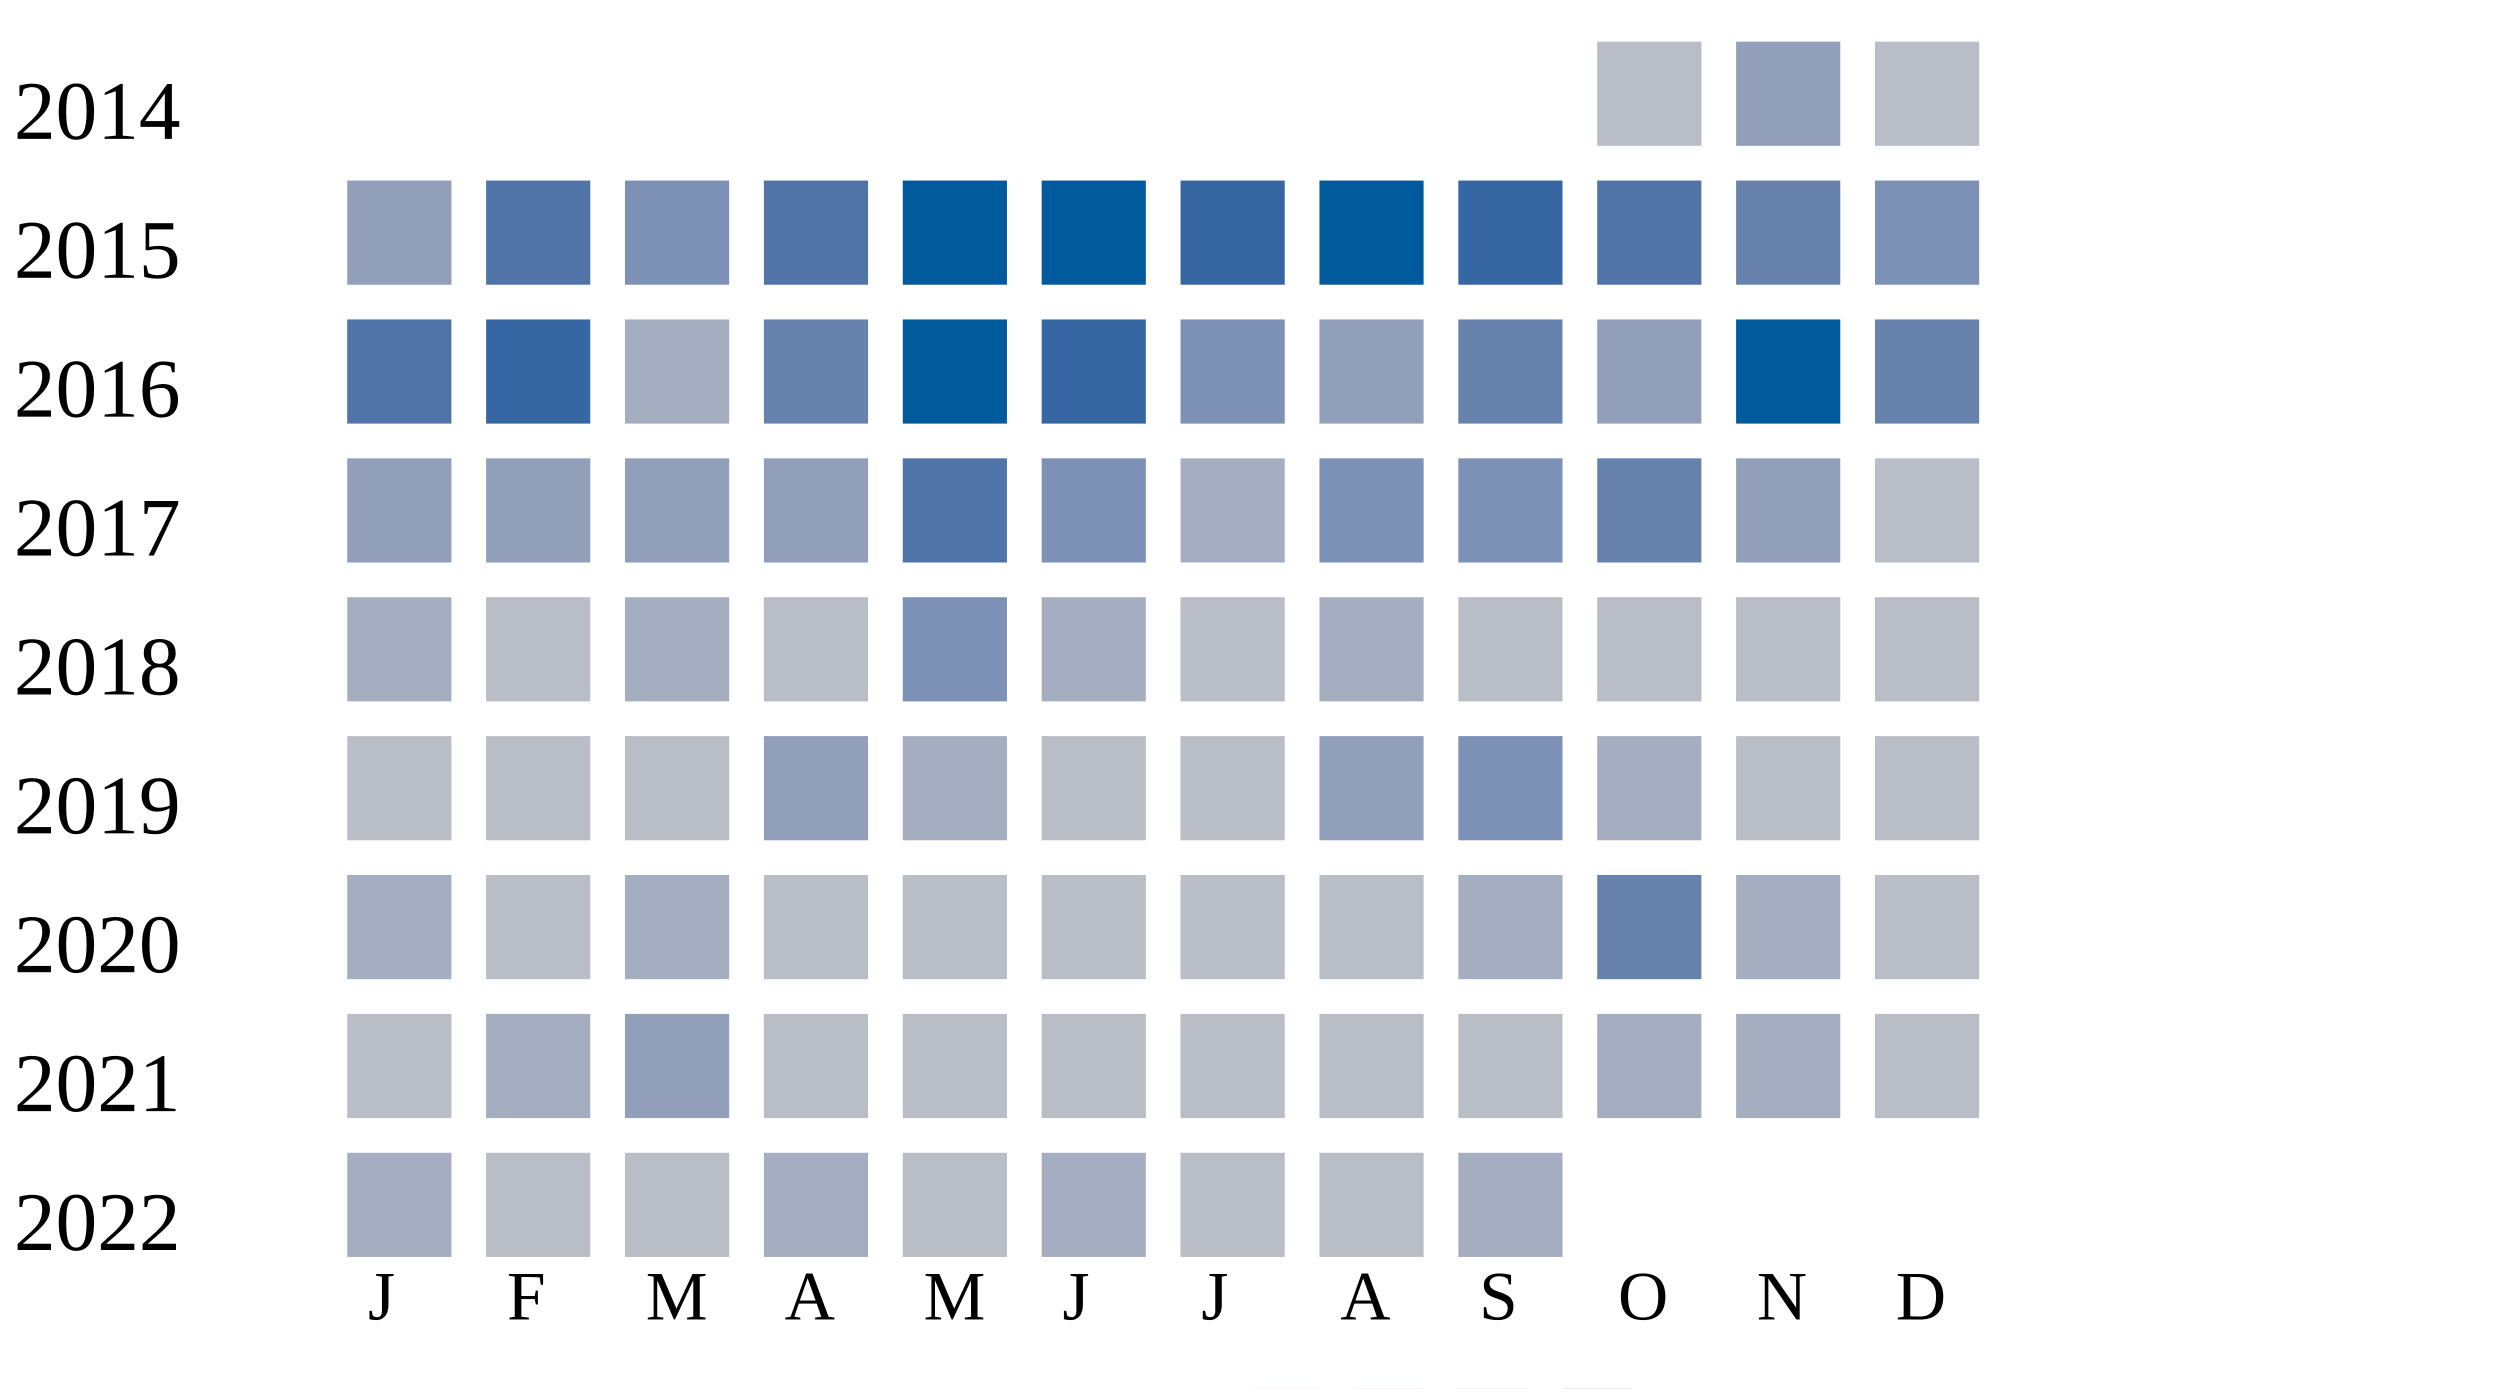
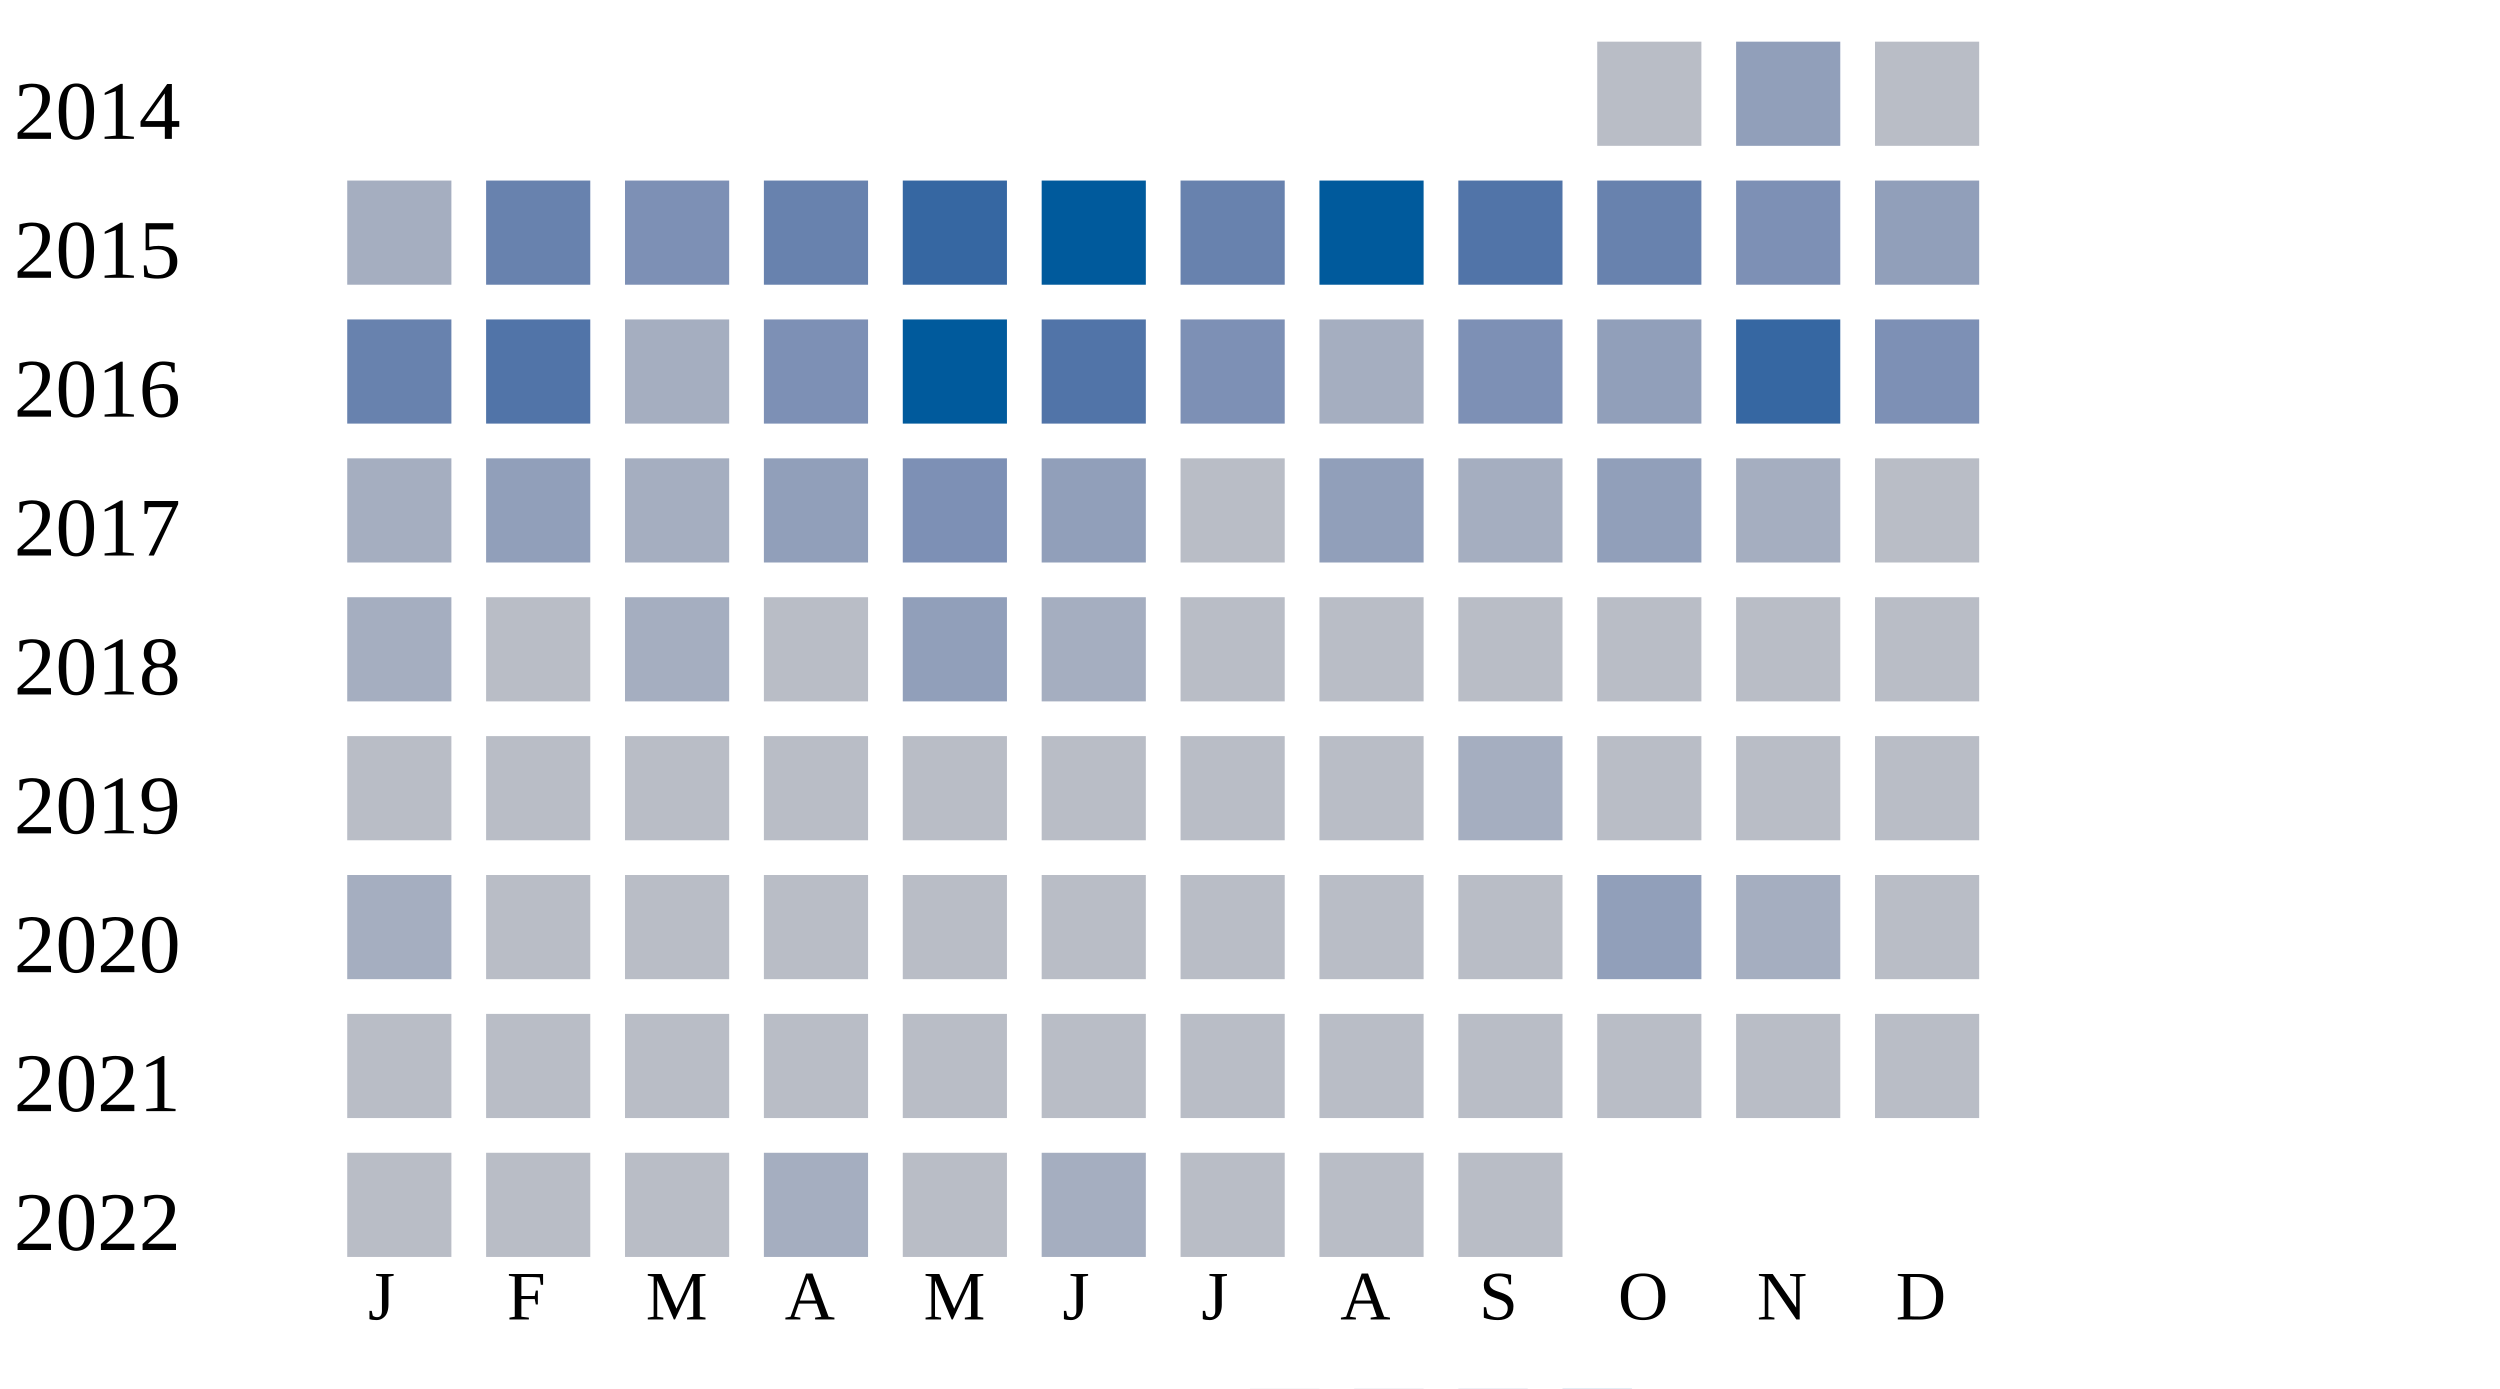
<svg xmlns="http://www.w3.org/2000/svg" width="360" height="200">
  <g transform="translate(0 0)">
    <text x="2" y="20">2014</text>
    <rect x="230" y="6" width="15" height="15" fill="#b9bdc6" />
    <rect x="250" y="6" width="15" height="15" fill="#919fba" />
    <rect x="270" y="6" width="15" height="15" fill="#b9bdc6" />
  </g>
  <g transform="translate(0 20)">
    <text x="2" y="20">2015</text>
-     <rect x="50" y="6" width="15" height="15" fill="#919fba" />
-     <rect x="70" y="6" width="15" height="15" fill="#5174a8" />
+     <rect x="50" y="6" width="15" height="15" fill="#a5aec0" />
+     <rect x="70" y="6" width="15" height="15" fill="#6882ae" />
    <rect x="90" y="6" width="15" height="15" fill="#7d90b5" />
-     <rect x="110" y="6" width="15" height="15" fill="#5174a8" />
-     <rect x="130" y="6" width="15" height="15" fill="#005a9c" />
+     <rect x="110" y="6" width="15" height="15" fill="#6882ae" />
+     <rect x="130" y="6" width="15" height="15" fill="#3667a2" />
    <rect x="150" y="6" width="15" height="15" fill="#005a9c" />
-     <rect x="170" y="6" width="15" height="15" fill="#3667a2" />
+     <rect x="170" y="6" width="15" height="15" fill="#6882ae" />
    <rect x="190" y="6" width="15" height="15" fill="#005a9c" />
-     <rect x="210" y="6" width="15" height="15" fill="#3667a2" />
-     <rect x="230" y="6" width="15" height="15" fill="#5174a8" />
-     <rect x="250" y="6" width="15" height="15" fill="#6882ae" />
-     <rect x="270" y="6" width="15" height="15" fill="#7d90b5" />
+     <rect x="210" y="6" width="15" height="15" fill="#5174a8" />
+     <rect x="230" y="6" width="15" height="15" fill="#6882ae" />
+     <rect x="250" y="6" width="15" height="15" fill="#7d90b5" />
+     <rect x="270" y="6" width="15" height="15" fill="#919fba" />
  </g>
  <g transform="translate(0 40)">
    <text x="2" y="20">2016</text>
-     <rect x="50" y="6" width="15" height="15" fill="#5174a8" />
-     <rect x="70" y="6" width="15" height="15" fill="#3667a2" />
+     <rect x="50" y="6" width="15" height="15" fill="#6882ae" />
+     <rect x="70" y="6" width="15" height="15" fill="#5174a8" />
    <rect x="90" y="6" width="15" height="15" fill="#a5aec0" />
-     <rect x="110" y="6" width="15" height="15" fill="#6882ae" />
+     <rect x="110" y="6" width="15" height="15" fill="#7d90b5" />
    <rect x="130" y="6" width="15" height="15" fill="#005a9c" />
-     <rect x="150" y="6" width="15" height="15" fill="#3667a2" />
+     <rect x="150" y="6" width="15" height="15" fill="#5174a8" />
    <rect x="170" y="6" width="15" height="15" fill="#7d90b5" />
-     <rect x="190" y="6" width="15" height="15" fill="#919fba" />
-     <rect x="210" y="6" width="15" height="15" fill="#6882ae" />
+     <rect x="190" y="6" width="15" height="15" fill="#a5aec0" />
+     <rect x="210" y="6" width="15" height="15" fill="#7d90b5" />
    <rect x="230" y="6" width="15" height="15" fill="#919fba" />
-     <rect x="250" y="6" width="15" height="15" fill="#005a9c" />
-     <rect x="270" y="6" width="15" height="15" fill="#6882ae" />
+     <rect x="250" y="6" width="15" height="15" fill="#3667a2" />
+     <rect x="270" y="6" width="15" height="15" fill="#7d90b5" />
  </g>
  <g transform="translate(0 60)">
    <text x="2" y="20">2017</text>
-     <rect x="50" y="6" width="15" height="15" fill="#919fba" />
+     <rect x="50" y="6" width="15" height="15" fill="#a5aec0" />
    <rect x="70" y="6" width="15" height="15" fill="#919fba" />
-     <rect x="90" y="6" width="15" height="15" fill="#919fba" />
+     <rect x="90" y="6" width="15" height="15" fill="#a5aec0" />
    <rect x="110" y="6" width="15" height="15" fill="#919fba" />
-     <rect x="130" y="6" width="15" height="15" fill="#5174a8" />
-     <rect x="150" y="6" width="15" height="15" fill="#7d90b5" />
-     <rect x="170" y="6" width="15" height="15" fill="#a5aec0" />
-     <rect x="190" y="6" width="15" height="15" fill="#7d90b5" />
-     <rect x="210" y="6" width="15" height="15" fill="#7d90b5" />
-     <rect x="230" y="6" width="15" height="15" fill="#6882ae" />
-     <rect x="250" y="6" width="15" height="15" fill="#919fba" />
+     <rect x="130" y="6" width="15" height="15" fill="#7d90b5" />
+     <rect x="150" y="6" width="15" height="15" fill="#919fba" />
+     <rect x="170" y="6" width="15" height="15" fill="#b9bdc6" />
+     <rect x="190" y="6" width="15" height="15" fill="#919fba" />
+     <rect x="210" y="6" width="15" height="15" fill="#a5aec0" />
+     <rect x="230" y="6" width="15" height="15" fill="#919fba" />
+     <rect x="250" y="6" width="15" height="15" fill="#a5aec0" />
    <rect x="270" y="6" width="15" height="15" fill="#b9bdc6" />
  </g>
  <g transform="translate(0 80)">
    <text x="2" y="20">2018</text>
    <rect x="50" y="6" width="15" height="15" fill="#a5aec0" />
    <rect x="70" y="6" width="15" height="15" fill="#b9bdc6" />
    <rect x="90" y="6" width="15" height="15" fill="#a5aec0" />
    <rect x="110" y="6" width="15" height="15" fill="#b9bdc6" />
-     <rect x="130" y="6" width="15" height="15" fill="#7d90b5" />
+     <rect x="130" y="6" width="15" height="15" fill="#919fba" />
    <rect x="150" y="6" width="15" height="15" fill="#a5aec0" />
    <rect x="170" y="6" width="15" height="15" fill="#b9bdc6" />
-     <rect x="190" y="6" width="15" height="15" fill="#a5aec0" />
+     <rect x="190" y="6" width="15" height="15" fill="#b9bdc6" />
    <rect x="210" y="6" width="15" height="15" fill="#b9bdc6" />
    <rect x="230" y="6" width="15" height="15" fill="#b9bdc6" />
    <rect x="250" y="6" width="15" height="15" fill="#b9bdc6" />
    <rect x="270" y="6" width="15" height="15" fill="#b9bdc6" />
  </g>
  <g transform="translate(0 100)">
    <text x="2" y="20">2019</text>
    <rect x="50" y="6" width="15" height="15" fill="#b9bdc6" />
    <rect x="70" y="6" width="15" height="15" fill="#b9bdc6" />
    <rect x="90" y="6" width="15" height="15" fill="#b9bdc6" />
-     <rect x="110" y="6" width="15" height="15" fill="#919fba" />
-     <rect x="130" y="6" width="15" height="15" fill="#a5aec0" />
+     <rect x="110" y="6" width="15" height="15" fill="#b9bdc6" />
+     <rect x="130" y="6" width="15" height="15" fill="#b9bdc6" />
    <rect x="150" y="6" width="15" height="15" fill="#b9bdc6" />
    <rect x="170" y="6" width="15" height="15" fill="#b9bdc6" />
-     <rect x="190" y="6" width="15" height="15" fill="#919fba" />
-     <rect x="210" y="6" width="15" height="15" fill="#7d90b5" />
-     <rect x="230" y="6" width="15" height="15" fill="#a5aec0" />
+     <rect x="190" y="6" width="15" height="15" fill="#b9bdc6" />
+     <rect x="210" y="6" width="15" height="15" fill="#a5aec0" />
+     <rect x="230" y="6" width="15" height="15" fill="#b9bdc6" />
    <rect x="250" y="6" width="15" height="15" fill="#b9bdc6" />
    <rect x="270" y="6" width="15" height="15" fill="#b9bdc6" />
  </g>
  <g transform="translate(0 120)">
    <text x="2" y="20">2020</text>
    <rect x="50" y="6" width="15" height="15" fill="#a5aec0" />
    <rect x="70" y="6" width="15" height="15" fill="#b9bdc6" />
-     <rect x="90" y="6" width="15" height="15" fill="#a5aec0" />
+     <rect x="90" y="6" width="15" height="15" fill="#b9bdc6" />
    <rect x="110" y="6" width="15" height="15" fill="#b9bdc6" />
    <rect x="130" y="6" width="15" height="15" fill="#b9bdc6" />
    <rect x="150" y="6" width="15" height="15" fill="#b9bdc6" />
    <rect x="170" y="6" width="15" height="15" fill="#b9bdc6" />
    <rect x="190" y="6" width="15" height="15" fill="#b9bdc6" />
-     <rect x="210" y="6" width="15" height="15" fill="#a5aec0" />
-     <rect x="230" y="6" width="15" height="15" fill="#6882ae" />
+     <rect x="210" y="6" width="15" height="15" fill="#b9bdc6" />
+     <rect x="230" y="6" width="15" height="15" fill="#919fba" />
    <rect x="250" y="6" width="15" height="15" fill="#a5aec0" />
    <rect x="270" y="6" width="15" height="15" fill="#b9bdc6" />
  </g>
  <g transform="translate(0 140)">
    <text x="2" y="20">2021</text>
    <rect x="50" y="6" width="15" height="15" fill="#b9bdc6" />
-     <rect x="70" y="6" width="15" height="15" fill="#a5aec0" />
-     <rect x="90" y="6" width="15" height="15" fill="#919fba" />
+     <rect x="70" y="6" width="15" height="15" fill="#b9bdc6" />
+     <rect x="90" y="6" width="15" height="15" fill="#b9bdc6" />
    <rect x="110" y="6" width="15" height="15" fill="#b9bdc6" />
    <rect x="130" y="6" width="15" height="15" fill="#b9bdc6" />
    <rect x="150" y="6" width="15" height="15" fill="#b9bdc6" />
    <rect x="170" y="6" width="15" height="15" fill="#b9bdc6" />
    <rect x="190" y="6" width="15" height="15" fill="#b9bdc6" />
    <rect x="210" y="6" width="15" height="15" fill="#b9bdc6" />
-     <rect x="230" y="6" width="15" height="15" fill="#a5aec0" />
-     <rect x="250" y="6" width="15" height="15" fill="#a5aec0" />
+     <rect x="230" y="6" width="15" height="15" fill="#b9bdc6" />
+     <rect x="250" y="6" width="15" height="15" fill="#b9bdc6" />
    <rect x="270" y="6" width="15" height="15" fill="#b9bdc6" />
  </g>
  <g transform="translate(0 160)">
    <text x="2" y="20">2022</text>
-     <rect x="50" y="6" width="15" height="15" fill="#a5aec0" />
+     <rect x="50" y="6" width="15" height="15" fill="#b9bdc6" />
    <rect x="70" y="6" width="15" height="15" fill="#b9bdc6" />
    <rect x="90" y="6" width="15" height="15" fill="#b9bdc6" />
    <rect x="110" y="6" width="15" height="15" fill="#a5aec0" />
    <rect x="130" y="6" width="15" height="15" fill="#b9bdc6" />
    <rect x="150" y="6" width="15" height="15" fill="#a5aec0" />
    <rect x="170" y="6" width="15" height="15" fill="#b9bdc6" />
    <rect x="190" y="6" width="15" height="15" fill="#b9bdc6" />
-     <rect x="210" y="6" width="15" height="15" fill="#a5aec0" />
+     <rect x="210" y="6" width="15" height="15" fill="#b9bdc6" />
  </g>
  <text style="font-size: 10px; text-align: center" x="53" y="190">J</text>
  <text style="font-size: 10px; text-align: center" x="73" y="190">F</text>
  <text style="font-size: 10px; text-align: center" x="93" y="190">M</text>
  <text style="font-size: 10px; text-align: center" x="113" y="190">A</text>
  <text style="font-size: 10px; text-align: center" x="133" y="190">M</text>
  <text style="font-size: 10px; text-align: center" x="153" y="190">J</text>
  <text style="font-size: 10px; text-align: center" x="173" y="190">J</text>
  <text style="font-size: 10px; text-align: center" x="193" y="190">A</text>
  <text style="font-size: 10px; text-align: center" x="213" y="190">S</text>
  <text style="font-size: 10px; text-align: center" x="233" y="190">O</text>
  <text style="font-size: 10px; text-align: center" x="253" y="190">N</text>
  <text style="font-size: 10px; text-align: center" x="273" y="190">D</text>
  <text style="font-size: 10px;" x="155" y="209">Less</text>
  <rect fill="#b9bdc6" width="10" height="10" x="180" y="200" />
  <rect fill="#919fba" width="10" height="10" x="195" y="200" />
  <rect fill="#6882ae" width="10" height="10" x="210" y="200" />
  <rect fill="#005a9c" width="10" height="10" x="225" y="200" />
  <text x="240" y="209" style="font-size: 10px;">More</text>
</svg>
